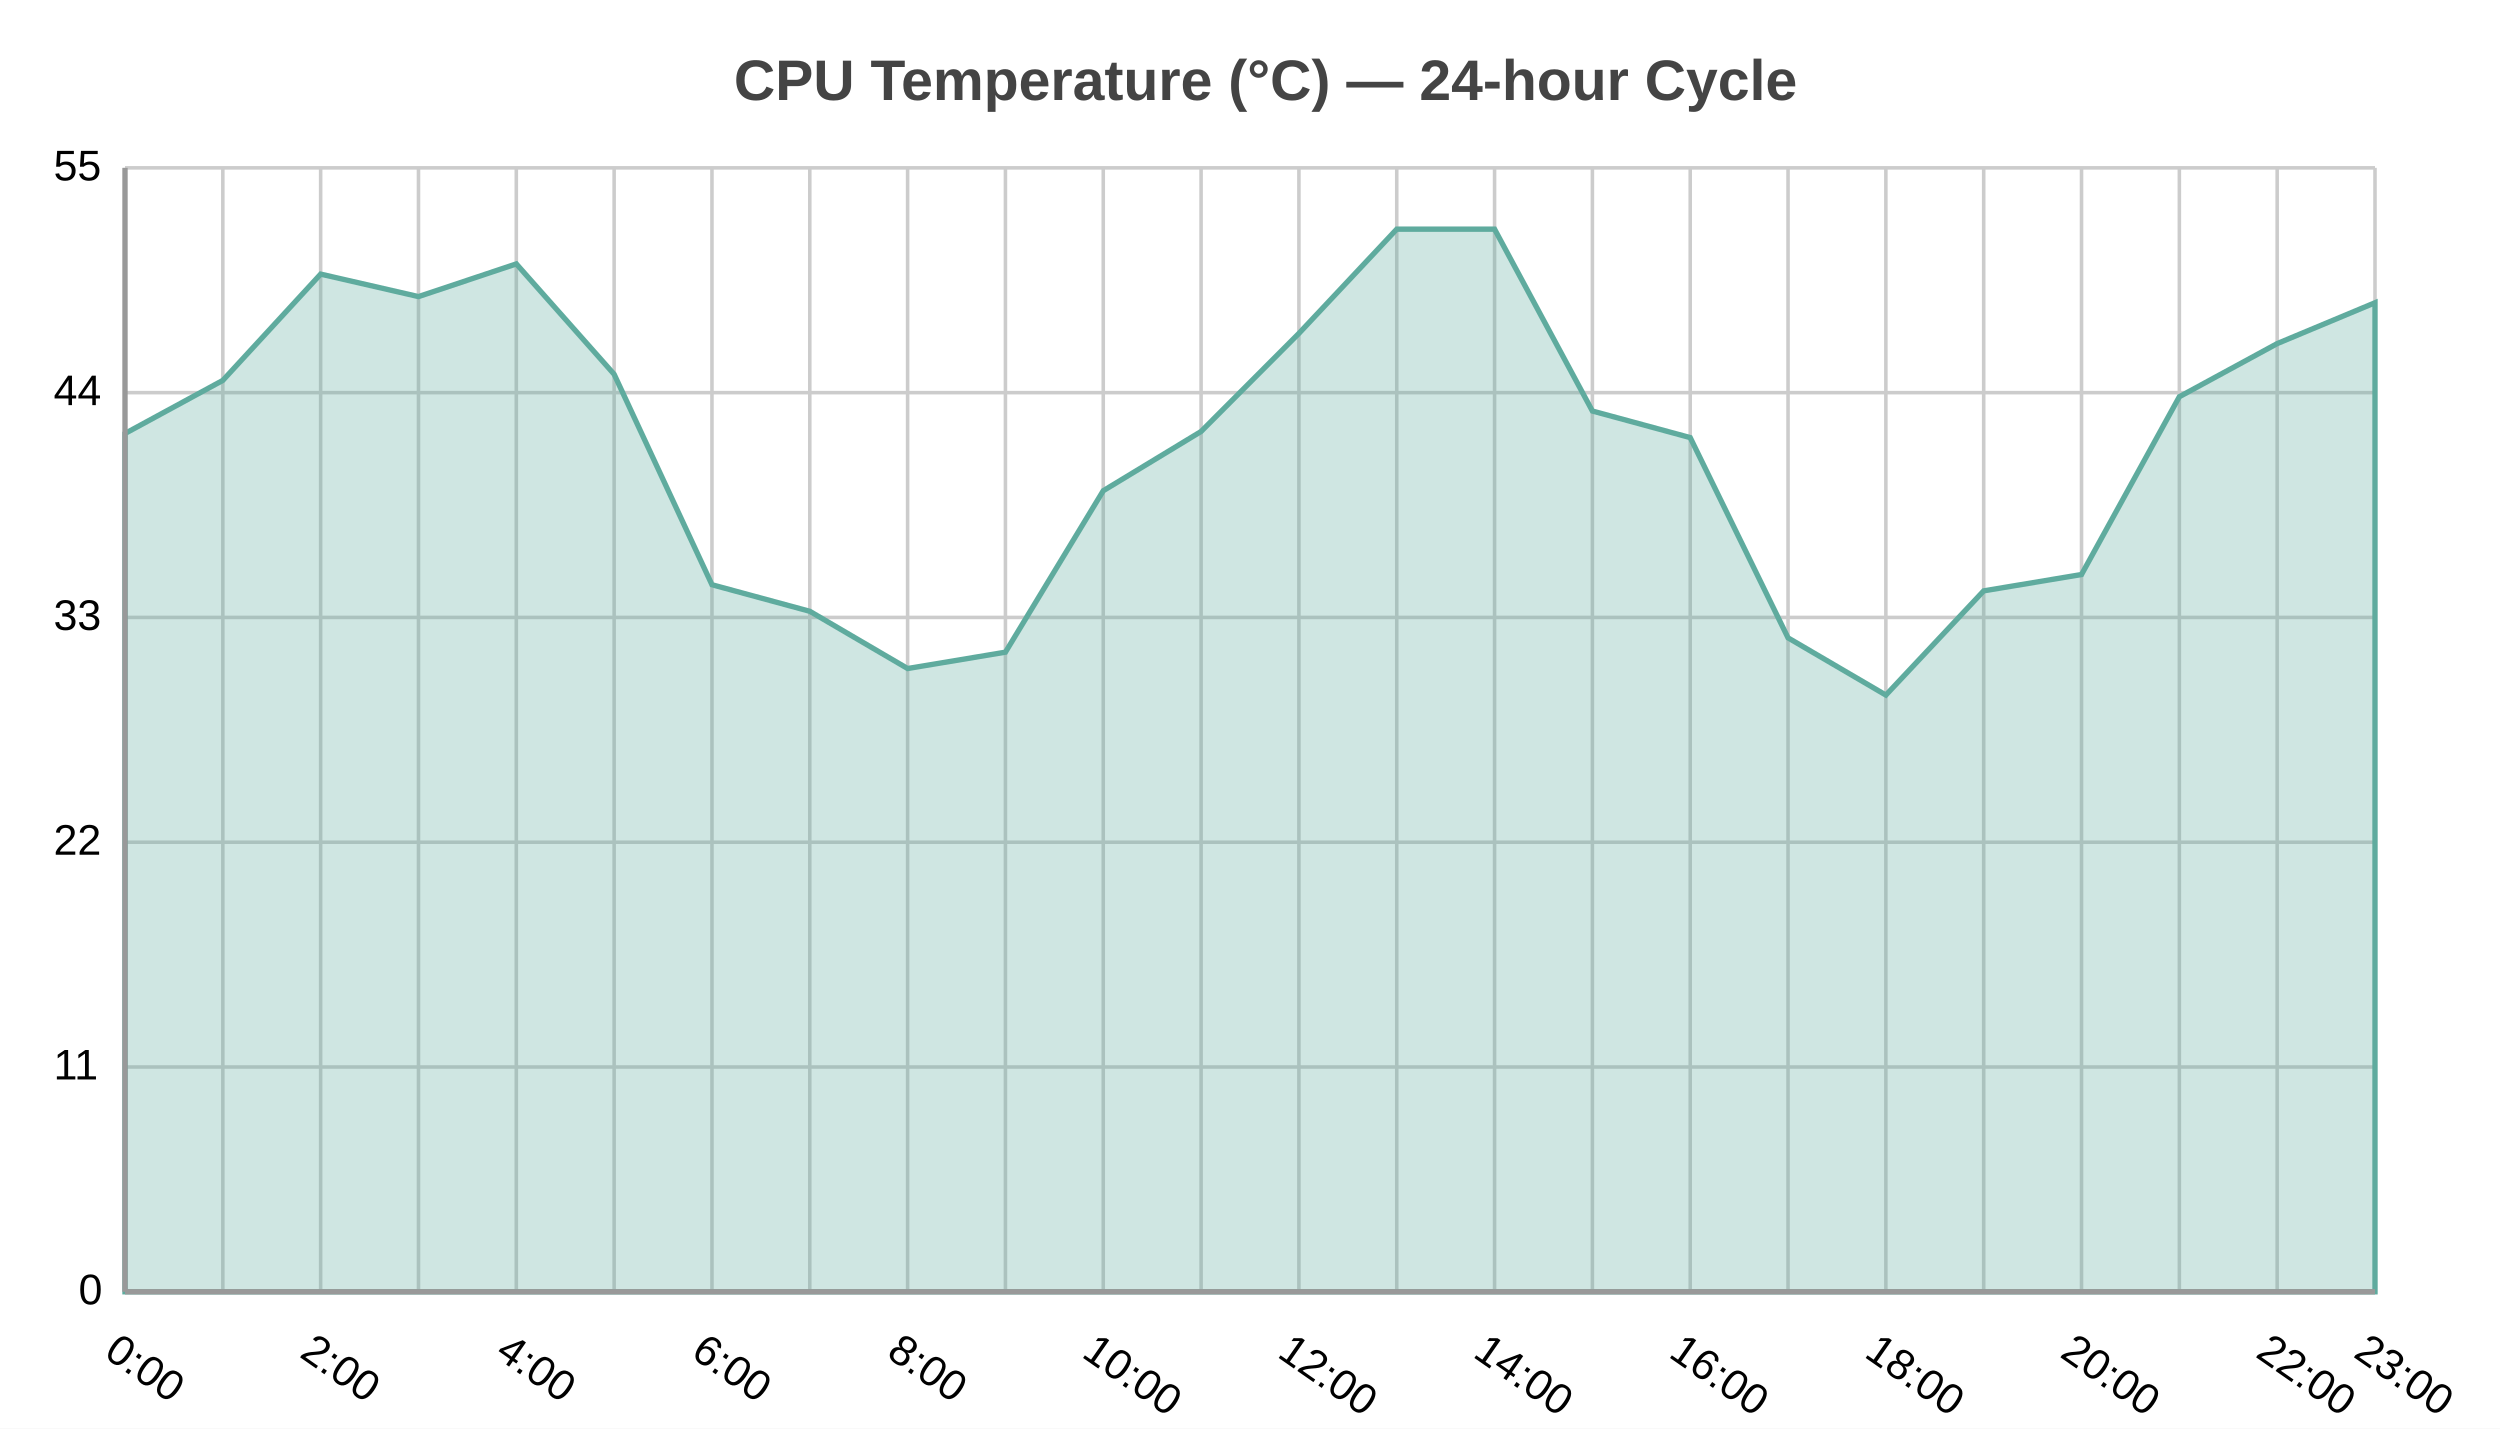
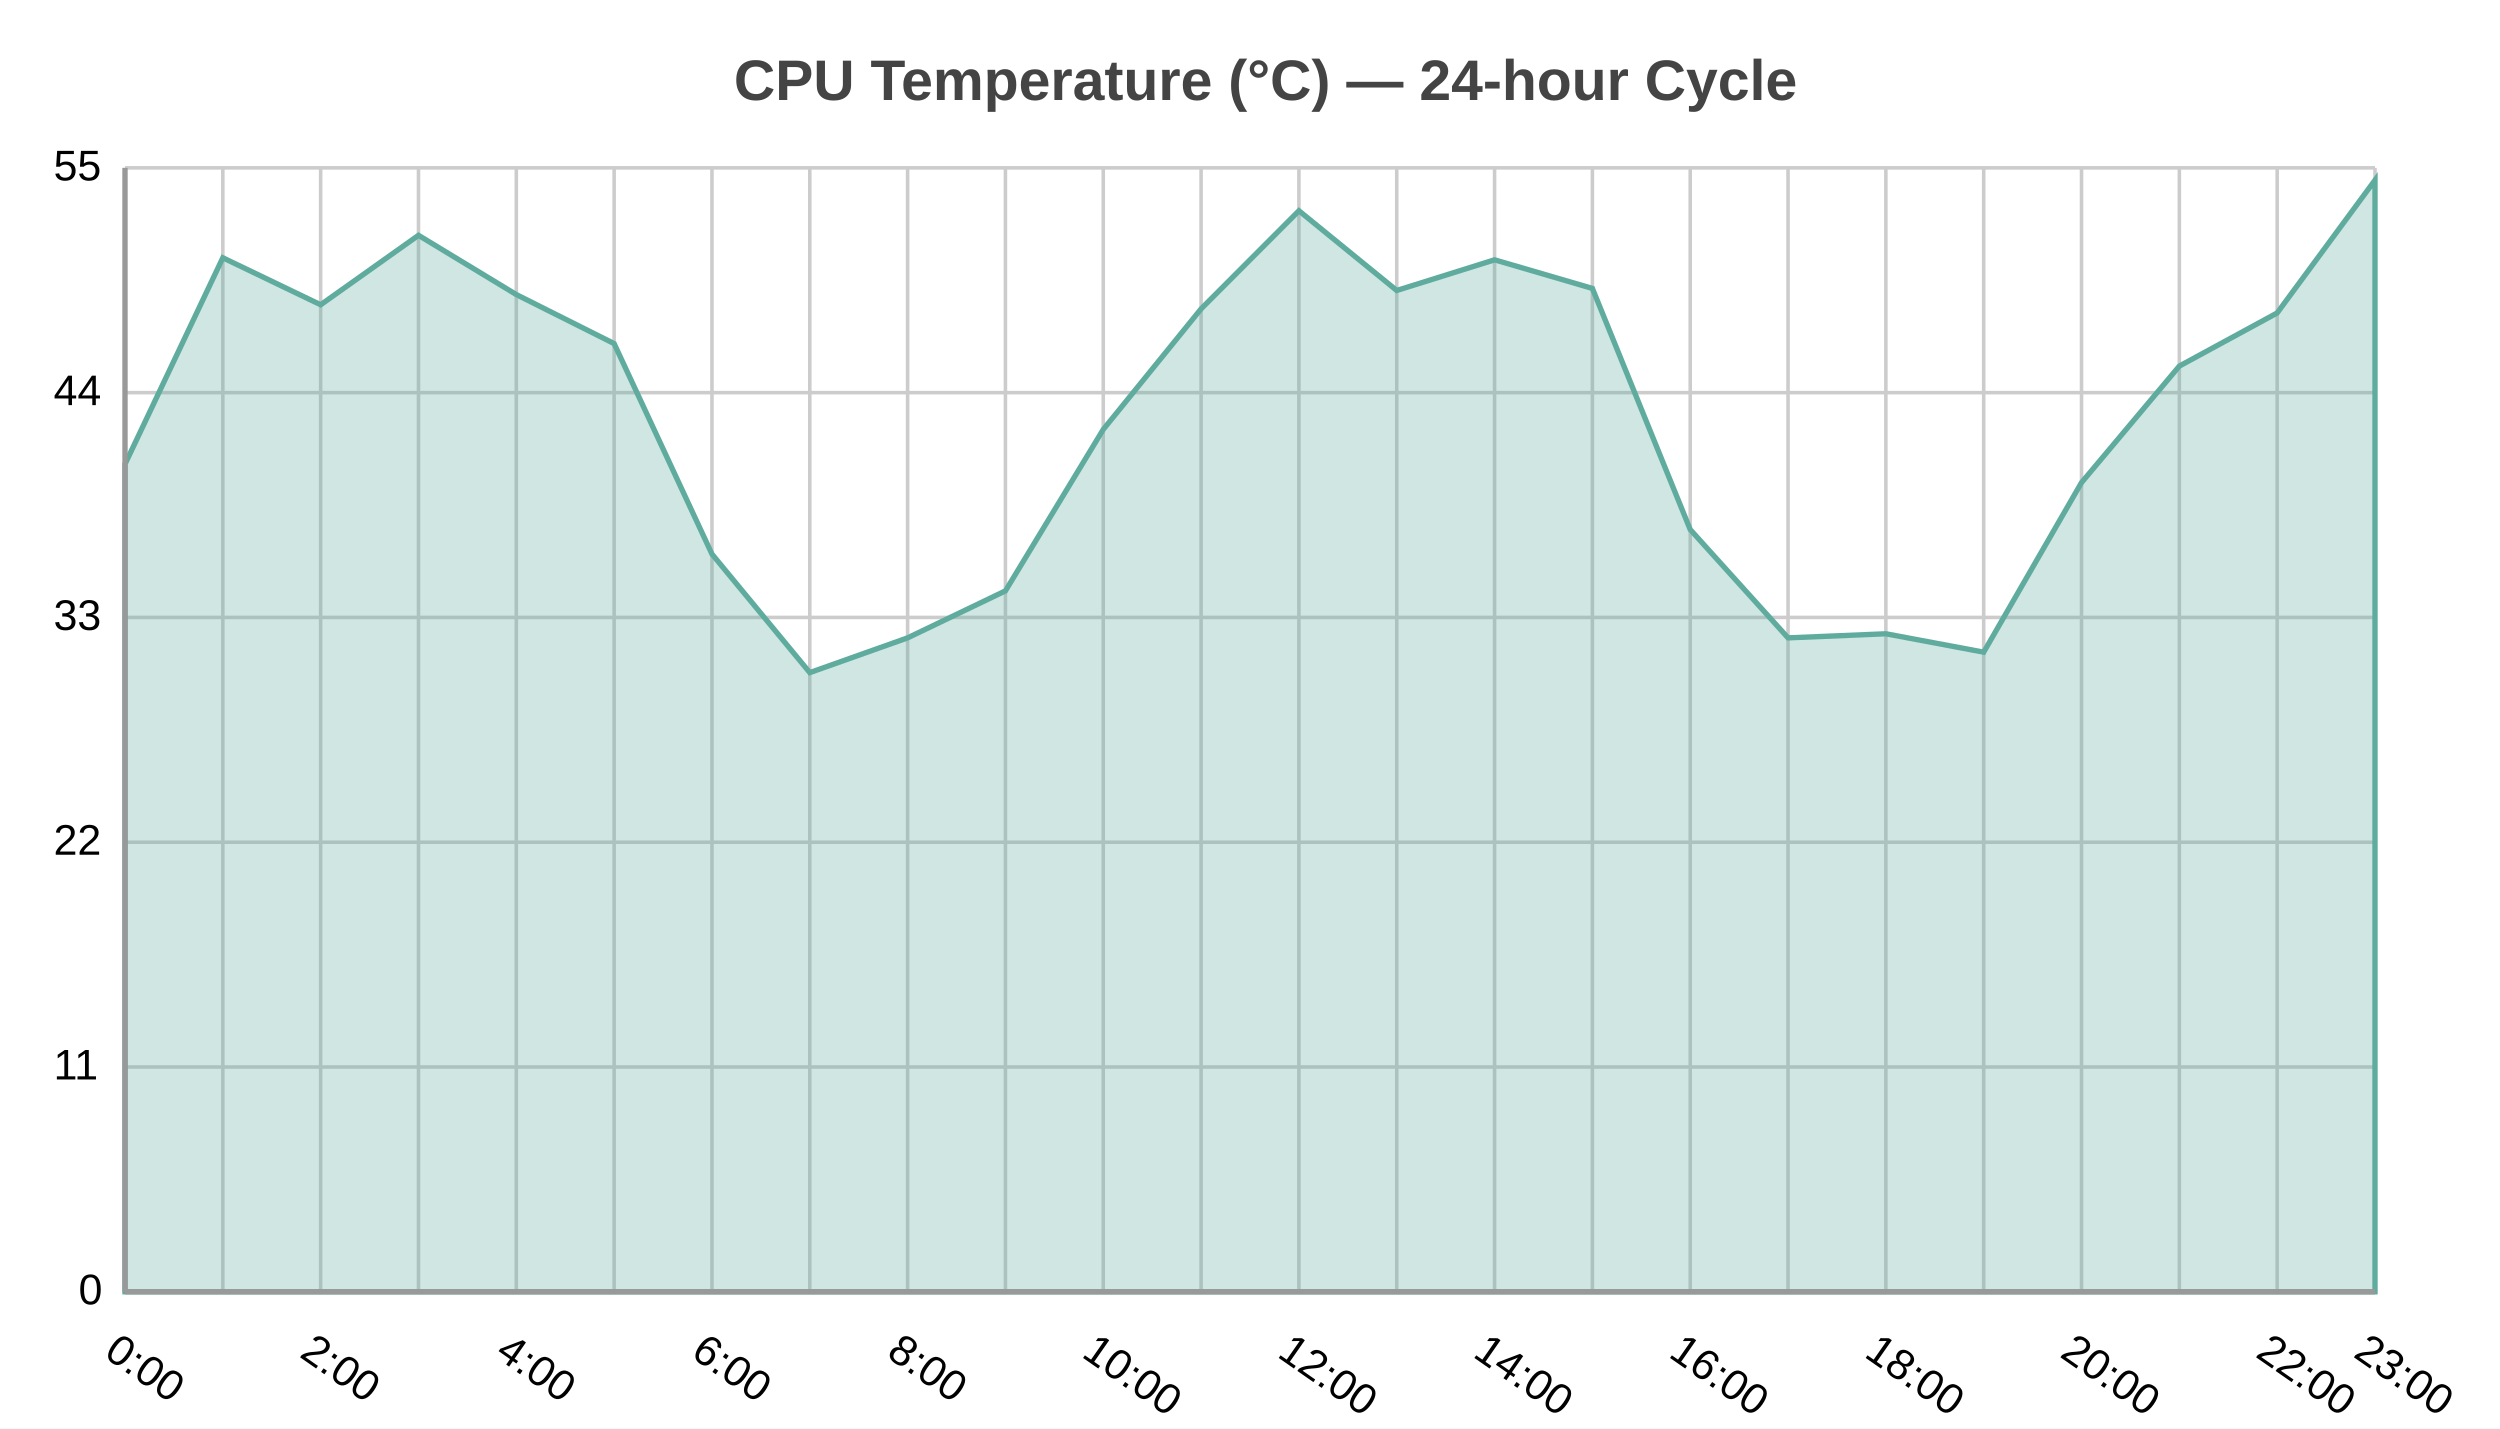
<svg xmlns="http://www.w3.org/2000/svg" width="700" height="400" viewBox="0 0 700 400">
  <path fill="#FFFFFF" d="M0 0 h700 v400 h-700 v-400Z" />
  <text transform="translate(-144.5, 18)" fill="#444444" font-family="Arial" font-weight="bold" font-size="16" x="350.0" y="10.0">CPU Temperature (°C) — 24-hour Cycle</text>
  <defs>
    <clipPath id="plot-clip">
      <rect x="0" y="0" width="630.0" height="314.699" />
    </clipPath>
  </defs>
  <g>
    <path stroke="#cccccc" stroke-dasharray="None" d="M0 0.0 h630.0 M0 62.94 h630.0 M0 125.879 h630.0 M0 188.819 h630.0 M0 251.759 h630.0 M0 314.699 h630.0" transform="translate(35.0, 47.0)" />
    <g font-size="12" font-family="Arial" fill="#000000" transform="translate(29.0, 47.0)">
      <text x="0" y="0.0" transform="translate(-14, 3.5)">55</text>
      <text x="0" y="62.94" transform="translate(-14, 3.5)">44</text>
      <text x="0" y="125.879" transform="translate(-14, 3.5)">33</text>
      <text x="0" y="188.819" transform="translate(-14, 3.5)">22</text>
      <text x="0" y="251.759" transform="translate(-14, 3.5)">11</text>
      <text x="0" y="314.699" transform="translate(-7, 3.5)">0</text>
    </g>
  </g>
  <g>
    <path stroke="#cccccc" stroke-dasharray="None" d="M0.0 0 v314.699 M27.391 0 v314.699 M54.783 0 v314.699 M82.174 0 v314.699 M109.565 0 v314.699 M136.957 0 v314.699 M164.348 0 v314.699 M191.739 0 v314.699 M219.13 0 v314.699 M246.522 0 v314.699 M273.913 0 v314.699 M301.304 0 v314.699 M328.696 0 v314.699 M356.087 0 v314.699 M383.478 0 v314.699 M410.87 0 v314.699 M438.261 0 v314.699 M465.652 0 v314.699 M493.043 0 v314.699 M520.435 0 v314.699 M547.826 0 v314.699 M575.217 0 v314.699 M602.609 0 v314.699 M630.0 0 v314.699" transform="translate(35.0, 47.0)" />
    <g font-size="12" font-family="Arial" fill="#000000" transform="translate(35.0, 65.0)">
      <text x="0.0" y="314.699" transform="translate(-6.25, 0) rotate(34.88391, 0.0, 314.6987)">0:00</text>
      <text x="54.783" y="314.699" transform="translate(-6.25, 0) rotate(34.88391, 54.78261, 314.6987)">2:00</text>
      <text x="109.565" y="314.699" transform="translate(-6.25, 0) rotate(34.88391, 109.5652, 314.6987)">4:00</text>
      <text x="164.348" y="314.699" transform="translate(-6.25, 0) rotate(34.88391, 164.3478, 314.6987)">6:00</text>
      <text x="219.13" y="314.699" transform="translate(-6.25, 0) rotate(34.88391, 219.1304, 314.6987)">8:00</text>
      <text x="273.913" y="314.699" transform="translate(-6.4, 0) rotate(34.88391, 273.913, 314.6987)">10:00</text>
      <text x="328.696" y="314.699" transform="translate(-6.4, 0) rotate(34.88391, 328.6957, 314.6987)">12:00</text>
      <text x="383.478" y="314.699" transform="translate(-6.4, 0) rotate(34.88391, 383.4783, 314.6987)">14:00</text>
      <text x="438.261" y="314.699" transform="translate(-6.4, 0) rotate(34.88391, 438.2609, 314.6987)">16:00</text>
      <text x="493.043" y="314.699" transform="translate(-6.4, 0) rotate(34.88391, 493.0435, 314.6987)">18:00</text>
      <text x="547.826" y="314.699" transform="translate(-6.4, 0) rotate(34.88391, 547.8261, 314.6987)">20:00</text>
      <text x="602.609" y="314.699" transform="translate(-6.4, 0) rotate(34.88391, 602.6087, 314.6987)">22:00</text>
      <text x="630.0" y="314.699" transform="translate(-6.4, 0) rotate(34.88391, 630.0, 314.6987)">23:00</text>
    </g>
  </g>
  <g>
-     <path d="M35.0 121.383 L62.391 106.507 L89.783 76.753 L117.174 83.047 L144.565 73.892 L171.957 104.79 L199.348 163.725 L226.739 171.163 L254.13 187.184 L281.522 182.607 L308.913 137.404 L336.304 120.811 L363.696 93.347 L391.087 64.165 L418.478 64.165 L445.87 115.089 L473.261 122.528 L500.652 178.601 L528.043 194.622 L555.435 165.441 L582.826 160.864 L610.217 111.084 L637.609 96.207 L665.0 84.764 L665.0 361.699 L35.0 361.699z" fill="#5fab9e" fill-opacity="0.3" stroke="#5fab9e" stroke-width="1.5" />
+     <path d="M35.0 129.966 L62.391 72.176 L89.783 85.336 L117.174 65.882 L144.565 82.475 L171.957 96.207 L199.348 155.142 L226.739 188.328 L254.13 178.601 L281.522 165.441 L308.913 120.239 L336.304 86.48 L363.696 59.016 L391.087 81.331 L418.478 72.748 L445.87 80.759 L473.261 148.276 L500.652 178.601 L528.043 177.457 L555.435 182.607 L582.826 135.116 L610.217 102.501 L637.609 87.625 L665.0 50.433 L665.0 361.699 L35.0 361.699z" fill="#5fab9e" fill-opacity="0.3" stroke="#5fab9e" stroke-width="1.5" />
  </g>
  <path d="M35.0 47.0 v314.699 M35.0 361.699 h630.0" stroke="#999" stroke-width="1.5" fill="none" />
</svg>
